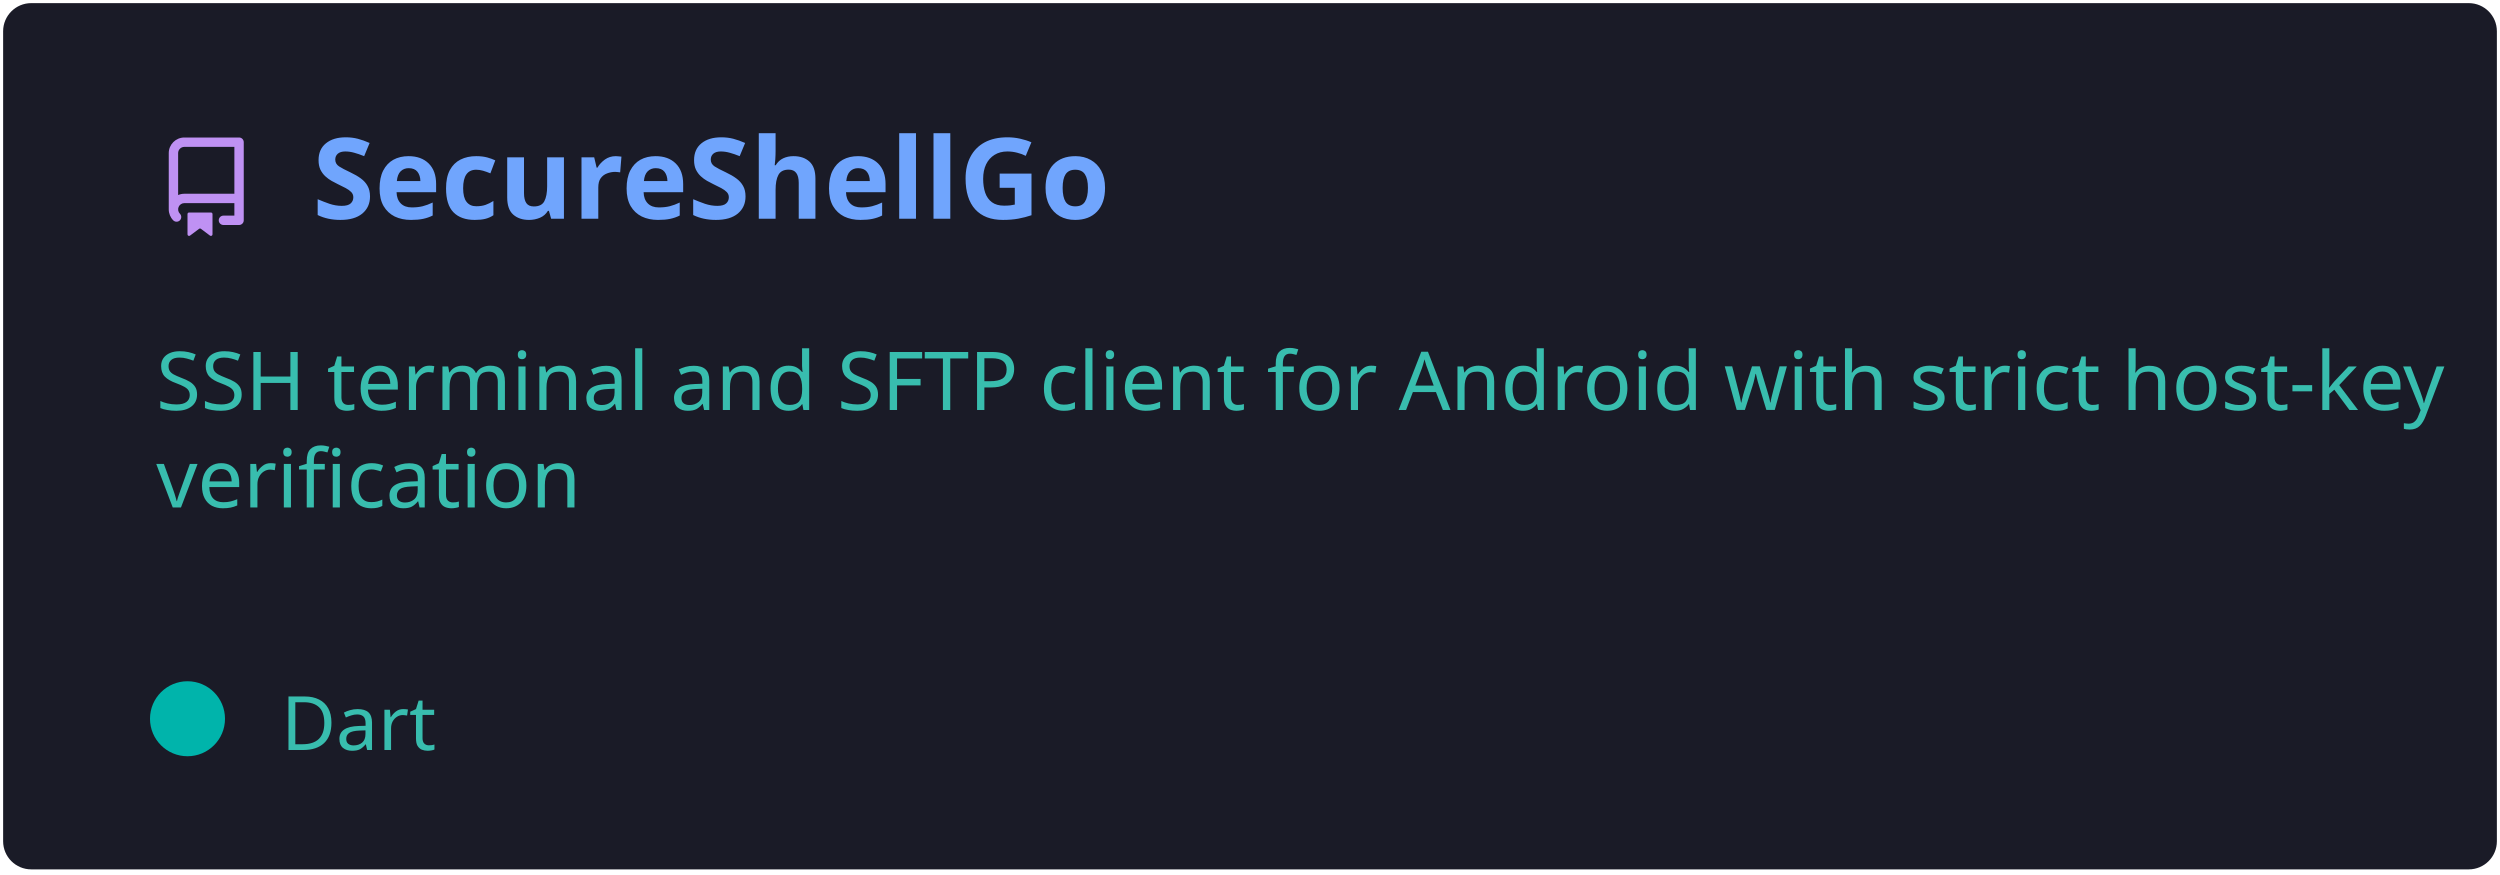
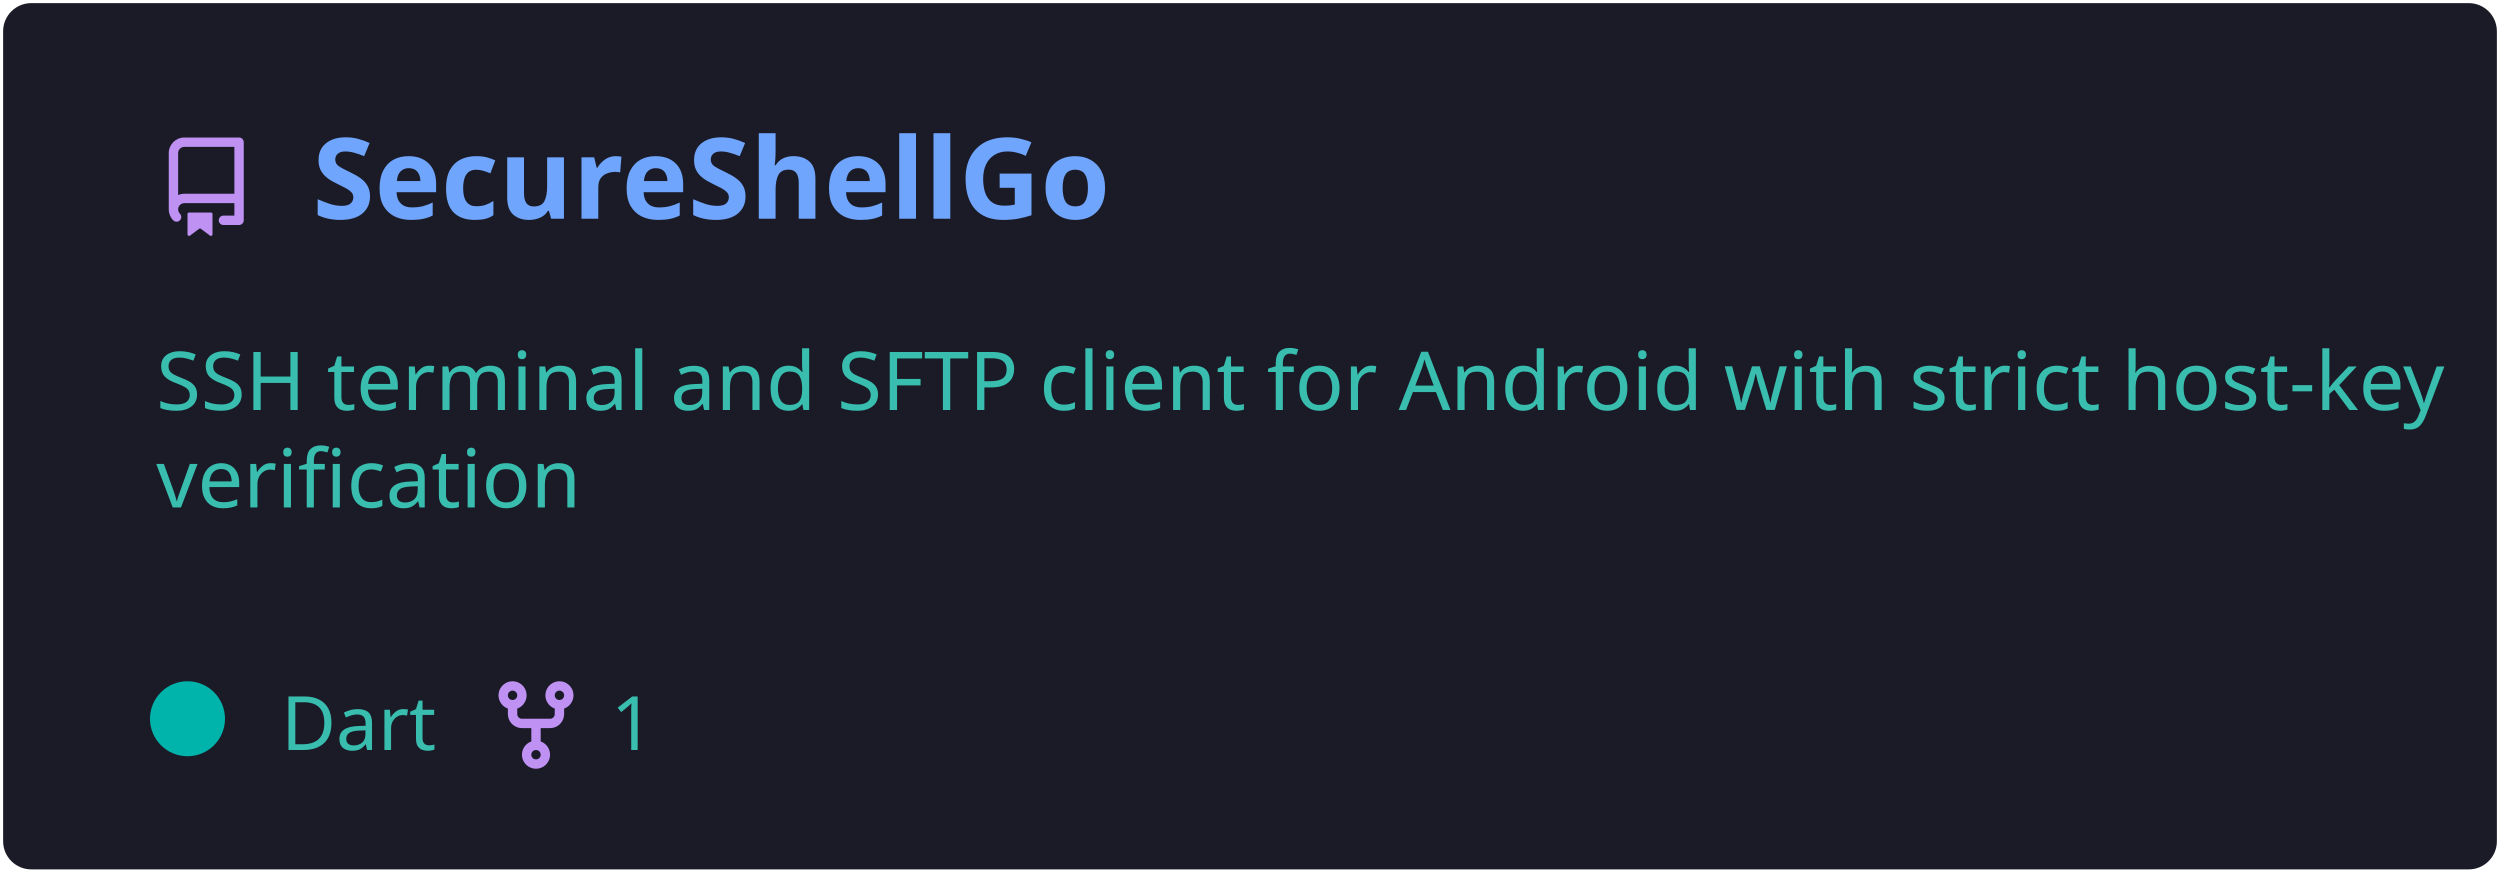
<svg xmlns="http://www.w3.org/2000/svg" width="400" height="140" viewBox="0 0 400 140" fill="none" role="img" aria-labelledby="descId">
  <style>
          .header {
            font: 600 18px 'Segoe UI', Ubuntu, Sans-Serif;
            fill: #70a5fd;
            animation: fadeInAnimation 0.8s ease-in-out forwards;
          }
          @supports(-moz-appearance: auto) {
            /* Selector detects Firefox */
            .header { font-size: 15.5px; }
          }
          
    .description {
      font: 400 13px 'Segoe UI', Ubuntu, Sans-Serif;fill: #38bdae;
      
    }
    .gray { font: 400 12px 'Segoe UI', Ubuntu, Sans-Serif; fill: #38bdae }
    .badge { font: 600 11px 'Segoe UI', Ubuntu, Sans-Serif; }
    .badge rect { opacity: 0.2; stroke: #38bdae }
    .badge text { fill: #38bdae }

    .stat { font: 400 12px 'Segoe UI', Ubuntu, Sans-Serif; fill: #38bdae }
    .stagger {
      opacity: 0;
      animation: fadeInAnimation 0.3s ease-in-out forwards;
    }
    .not_bold { font-weight: 400 }
    .bold { font-weight: 700 }
    .icon {
      fill: #bf91f3;
      display: block;
    }
  
          

          
      /* Animations */
      @keyframes scaleInAnimation {
        from {
          transform: translate(-5px, 5px) scale(0);
        }
        to {
          transform: translate(-5px, 5px) scale(1);
        }
      }
      @keyframes fadeInAnimation {
        from {
          opacity: 0;
        }
        to {
          opacity: 1;
        }
      }
    
          * { animation-duration: 0s !important; animation-delay: 0s !important; }
        </style>
  <defs>
          
          
        </defs>
  <rect data-testid="card-bg" class="card-bg" x="0.5" y="0.5" rx="4.5" height="99%" stroke="#e4e2e2" width="399" fill="#1a1b27" stroke-opacity="0" />
  <g data-testid="card-title" transform="translate(25, 35)">
    <g transform="translate(0, 0)">
      <svg class="icon" x="0" y="-13" viewBox="0 0 16 16" version="1.1" width="16" height="16">
        <path fill-rule="evenodd" d="M2 2.5A2.5 2.5 0 014.5 0h8.75a.75.75 0 01.75.75v12.5a.75.75 0 01-.75.75h-2.5a.75.75 0 110-1.5h1.75v-2h-8a1 1 0 00-.714 1.7.75.75 0 01-1.072 1.05A2.495 2.495 0 012 11.5v-9zm10.5-1V9h-8c-.356 0-.694.074-1 .208V2.5a1 1 0 011-1h8zM5 12.25v3.25a.25.25 0 00.4.2l1.45-1.087a.25.25 0 01.3 0L8.6 15.7a.25.25 0 00.4-.2v-3.25a.25.25 0 00-.25-.25h-3.5a.25.25 0 00-.25.25z" />
      </svg>
    </g>
    <g transform="translate(25, 0)">
      <text x="0" y="0" class="header" data-testid="header">SecureShellGo</text>
    </g>
  </g>
  <g data-testid="main-card-body" transform="translate(0, 55)">
    <text class="description" x="25" y="-5">
      <tspan dy="1.2em" x="25">SSH terminal and SFTP client for Android with strict host-key</tspan>
      <tspan dy="1.2em" x="25">verification</tspan>
    </text>
    <g transform="translate(30, 65)">
      <g transform="translate(0, 0)">
        <g data-testid="primary-lang">
          <circle data-testid="lang-color" cx="0" cy="-5" r="6" fill="#00B4AB" />
          <text data-testid="lang-name" class="gray" x="15">Dart</text>
        </g>
      </g>
+       <g transform="translate(47.76, 0)">
+         <g transform="translate(0, 0)">
+           <svg class="icon" y="-12" viewBox="0 0 16 16" version="1.1" width="16" height="16">
+             <path fill-rule="evenodd" d="M5 3.25a.75.75 0 11-1.5 0 .75.75 0 011.5 0zm0 2.122a2.25 2.25 0 10-1.5 0v.878A2.25 2.25 0 005.75 8.5h1.5v2.128a2.251 2.251 0 101.5 0V8.5h1.5a2.25 2.25 0 002.25-2.25v-.878a2.25 2.25 0 10-1.5 0v.878a.75.75 0 01-.75.75h-4.5A.75.75 0 015 6.25v-.878zm3.75 7.378a.75.75 0 11-1.5 0 .75.75 0 011.5 0zm3-8.75a.75.75 0 100-1.5.75.75 0 000 1.5z" />
+           </svg>
+         </g>
+         <g transform="translate(20, 0)">
+           <text data-testid="forkcount" class="gray">1</text>
+         </g>
+       </g>
    </g>
    <svg x="0" y="0">
      <g transform="translate(-3, 88)">
      
    </g>
    </svg>
  </g>
</svg>
